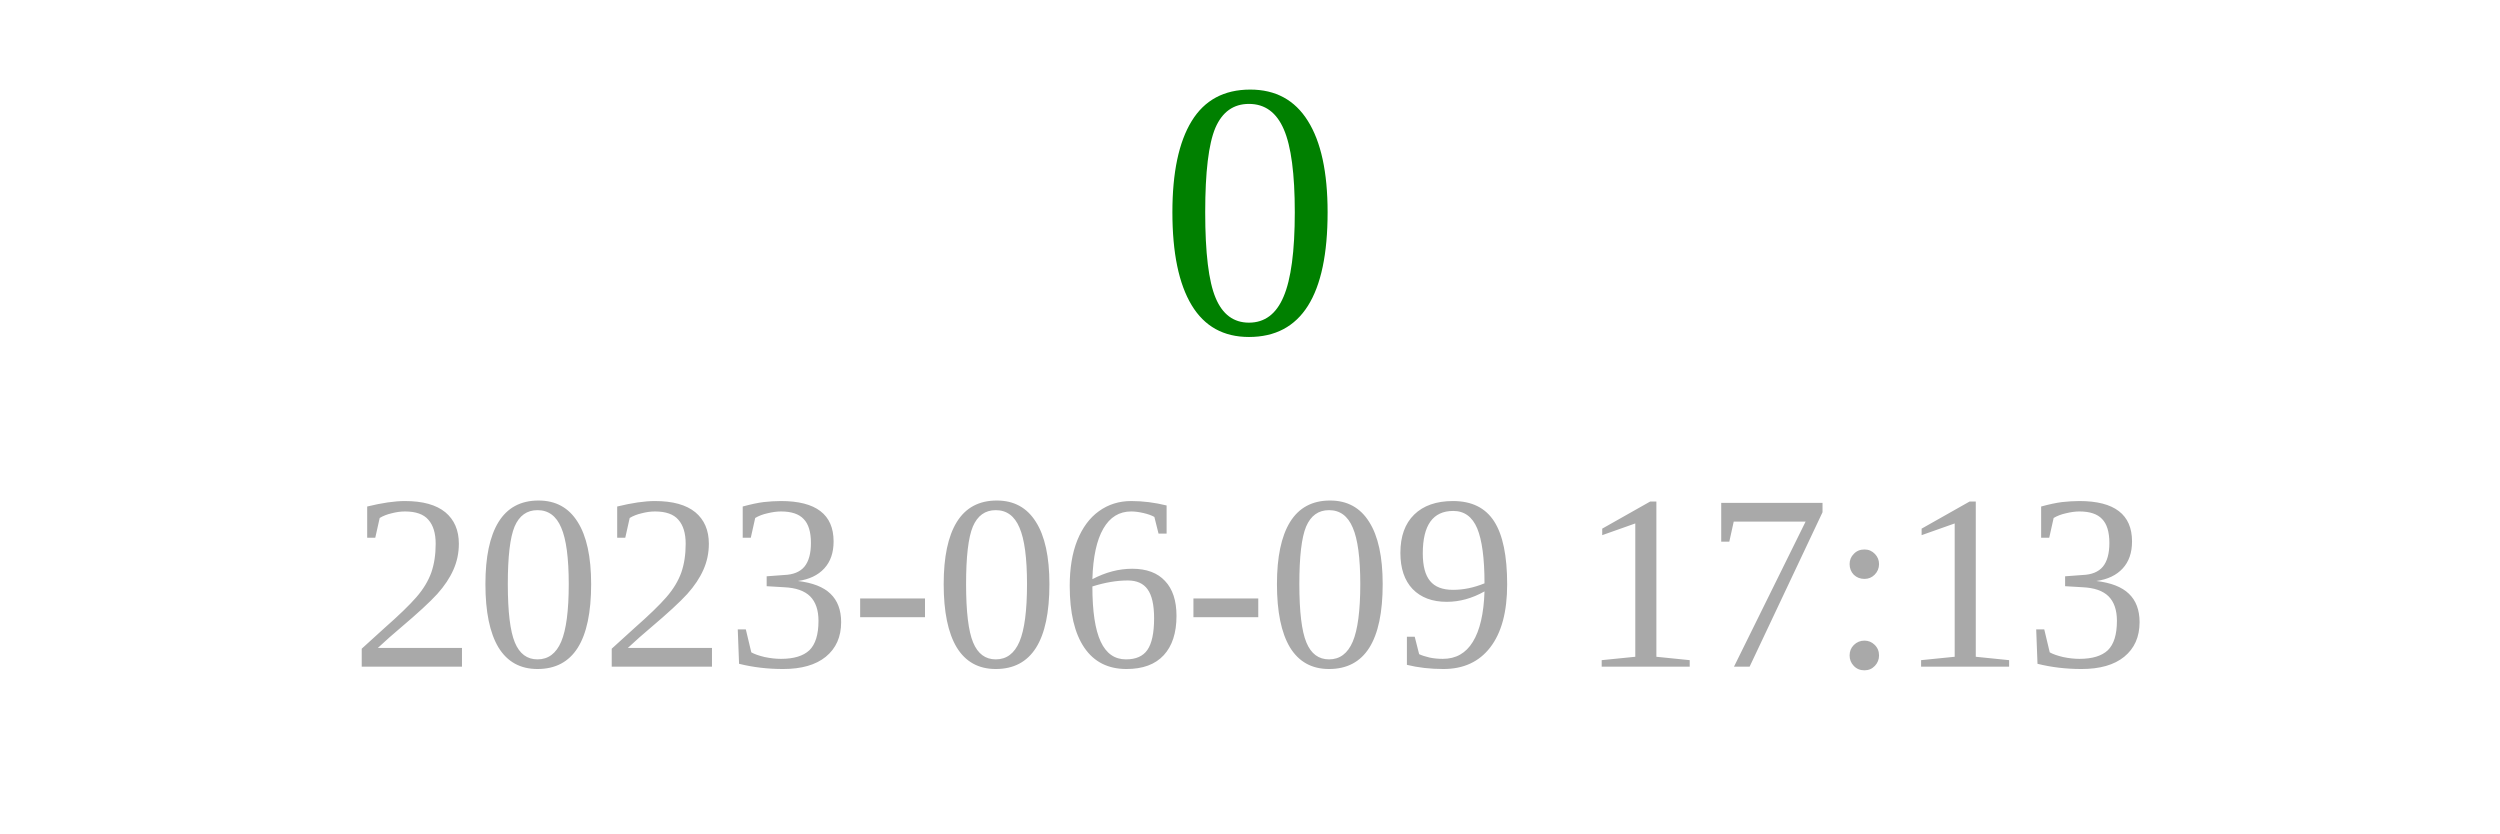
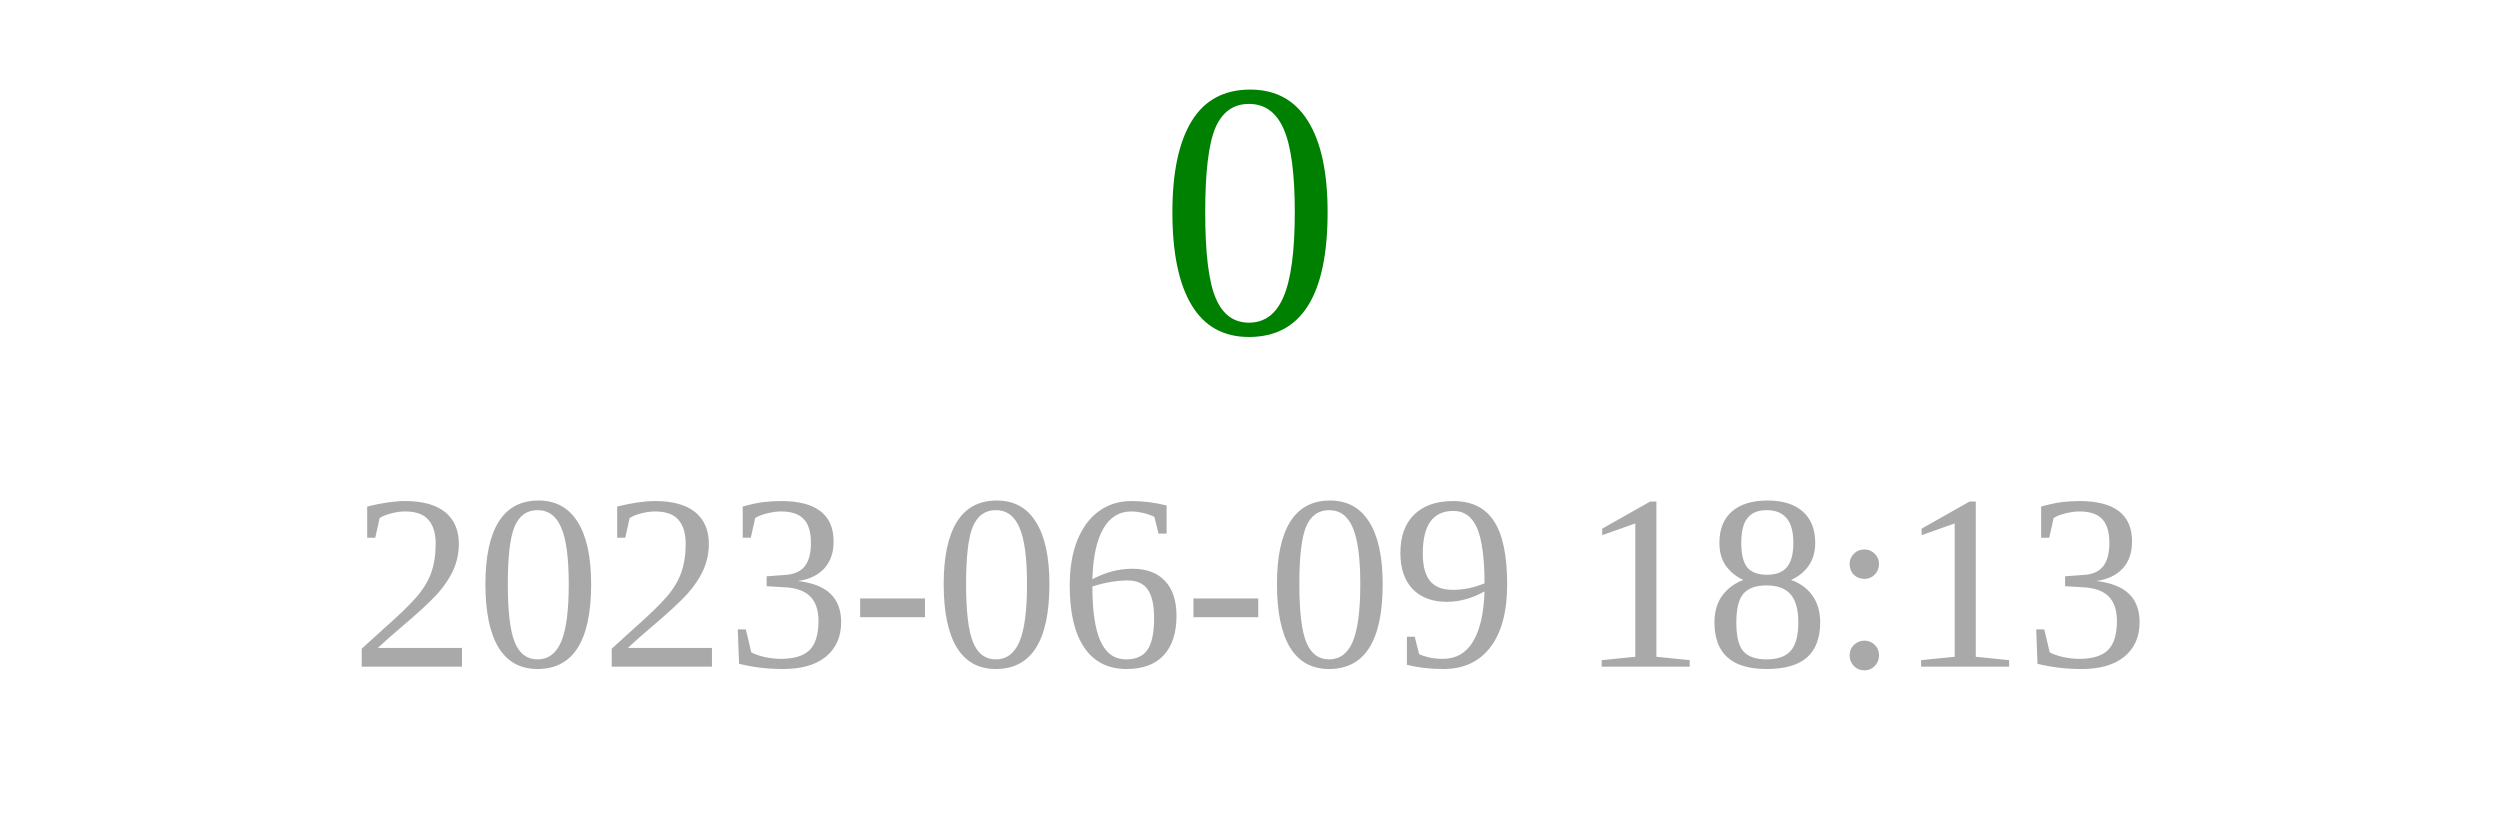
<svg xmlns="http://www.w3.org/2000/svg" width="150" height="50">
  <text x="75" y="20" font-size="22" fill="green" text-anchor="middle">0</text>
-   <text x="75" y="40" font-size="15" fill="darkgray" text-anchor="middle">2023-06-09 17:13</text>
+   <text x="75" y="40" font-size="15" fill="darkgray" text-anchor="middle">2023-06-09 18:13</text>
</svg>
